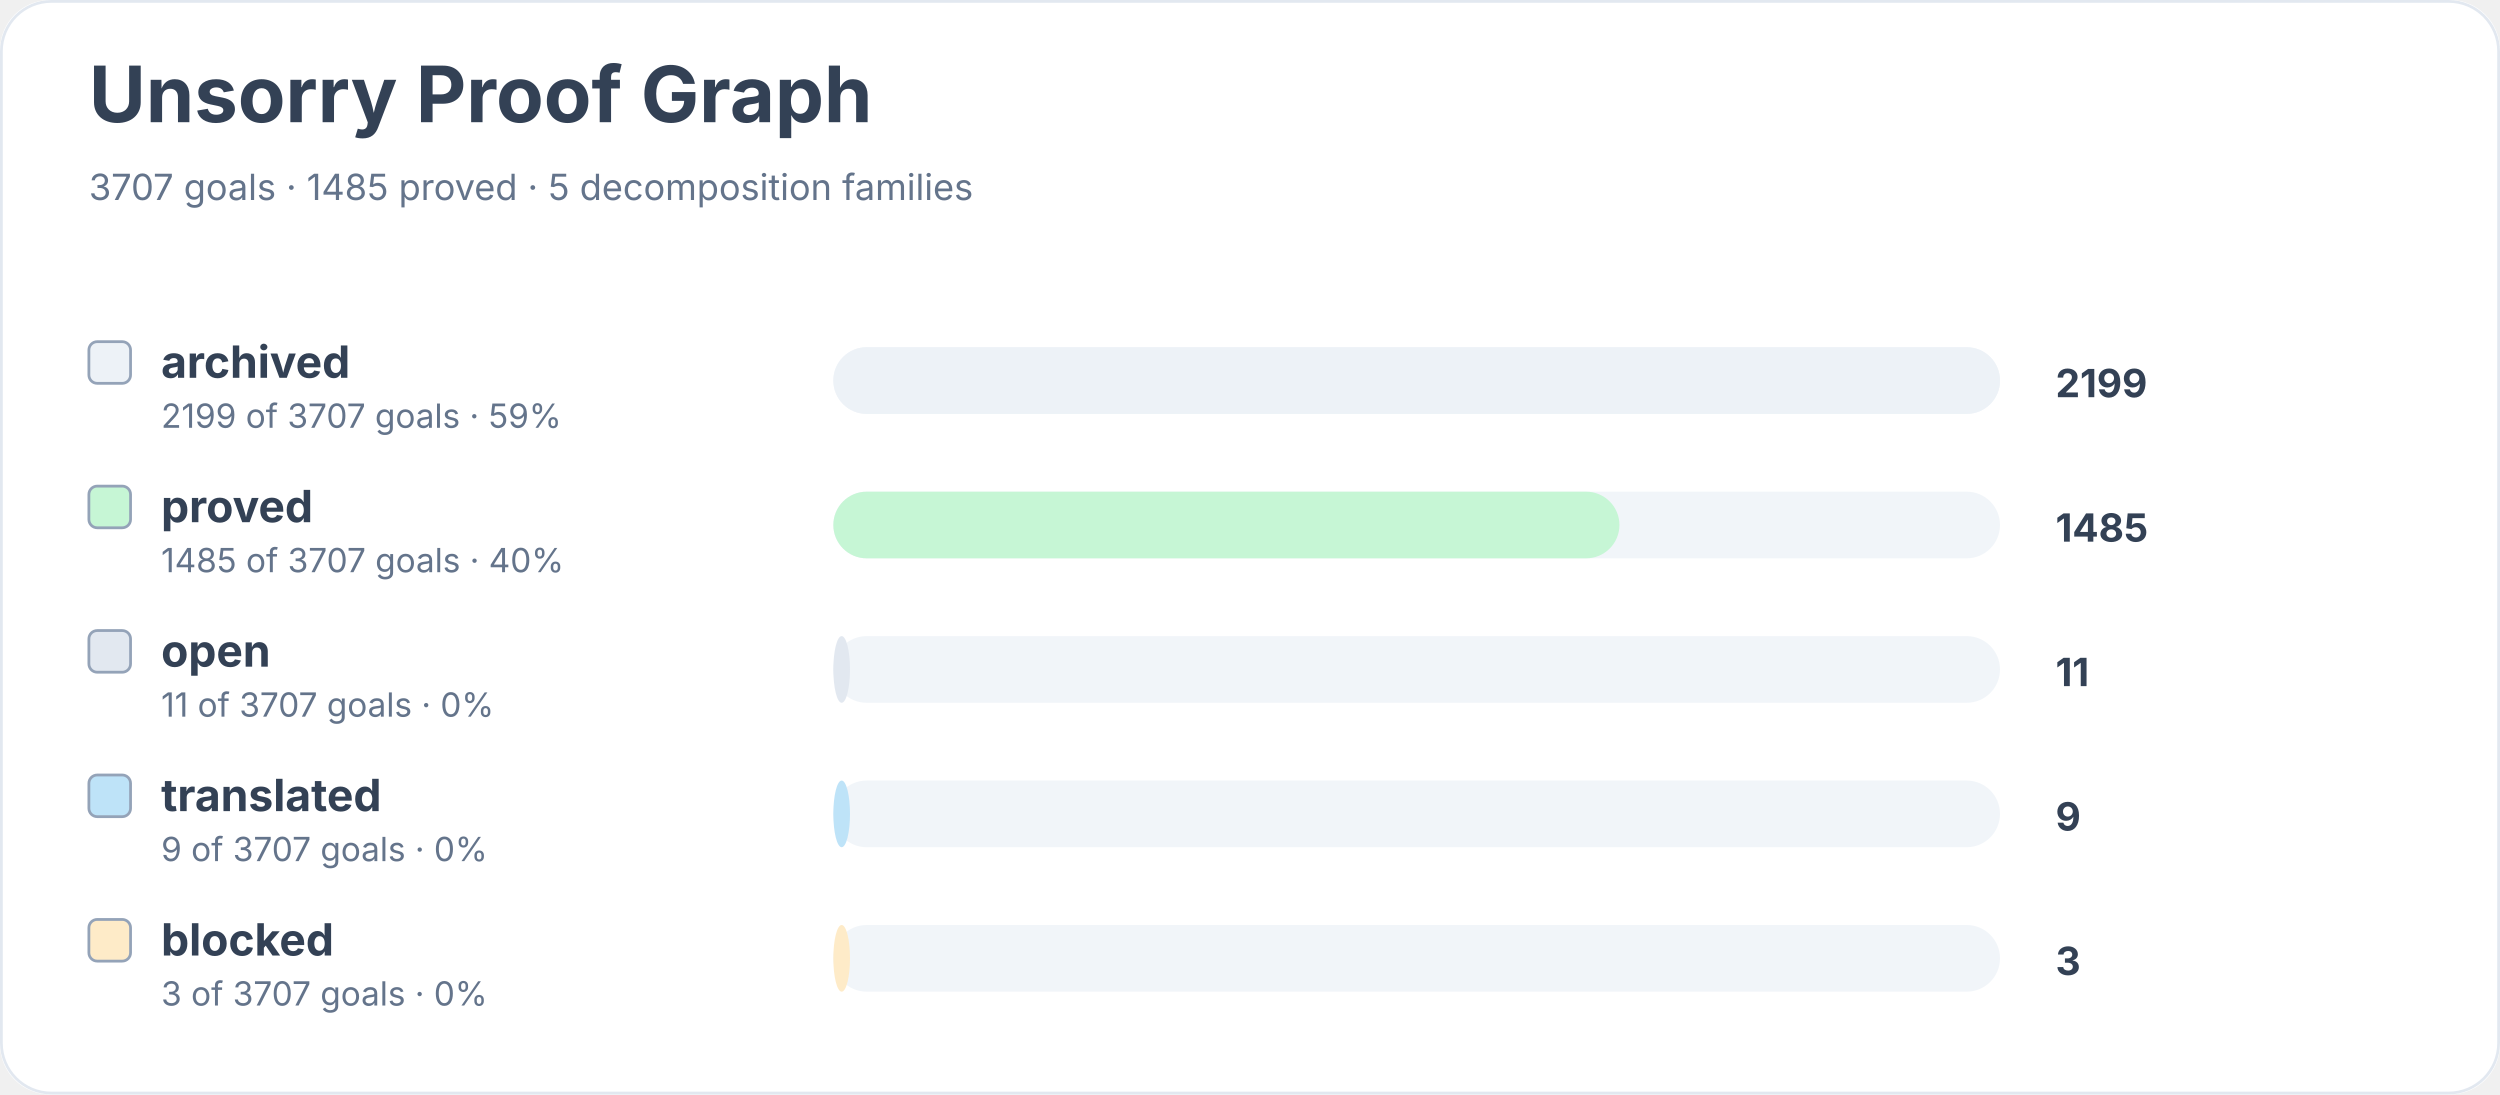
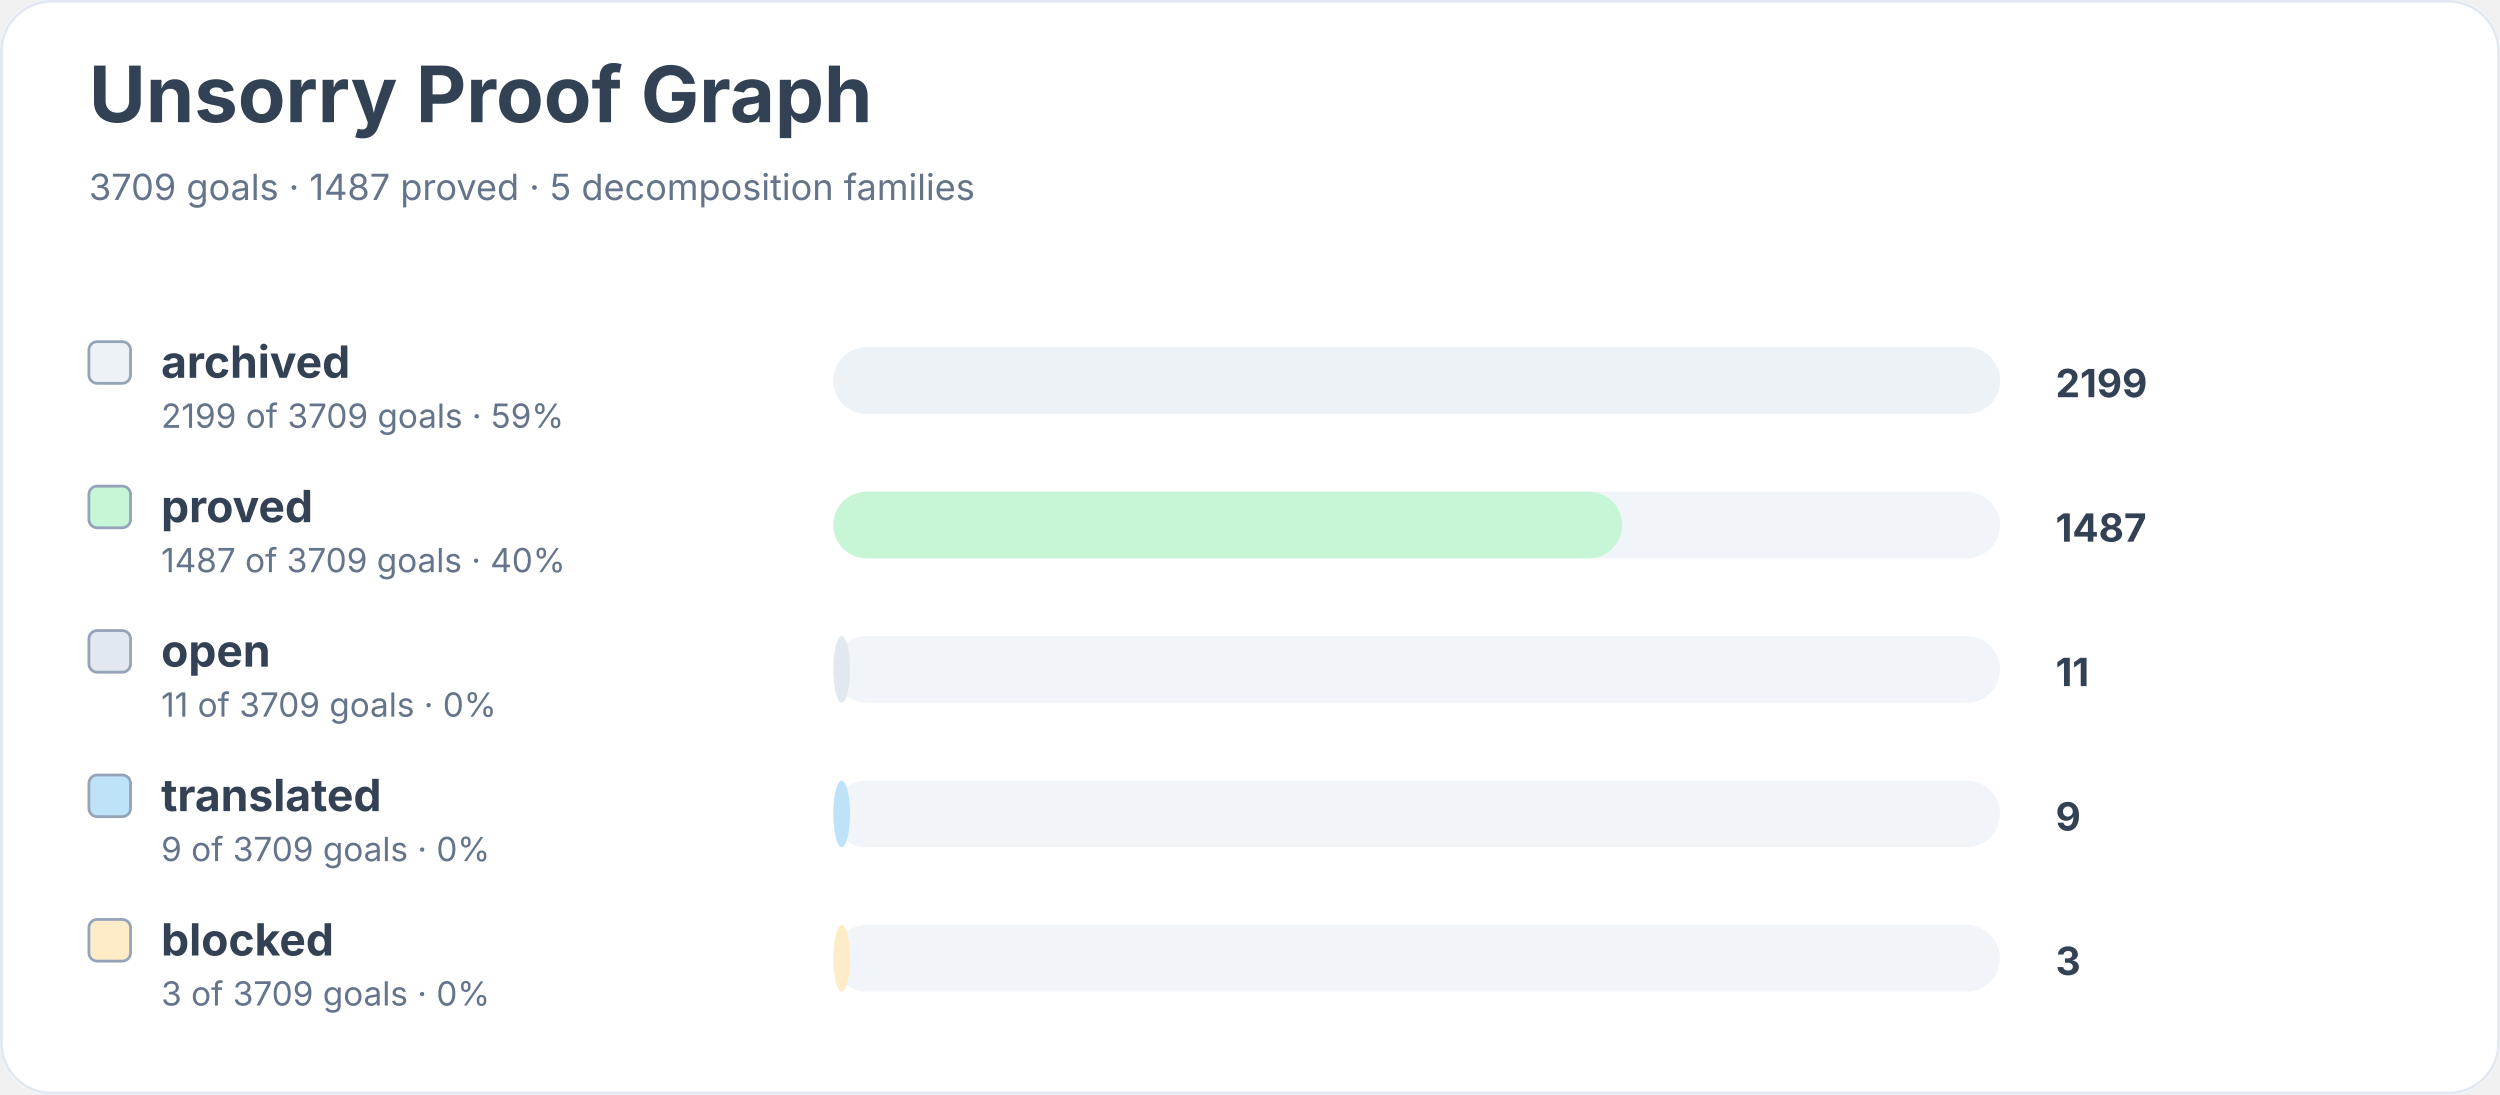
<svg xmlns="http://www.w3.org/2000/svg" width="900" height="394" viewBox="0 0 900 394" role="img" aria-labelledby="title desc">
  <rect width="900" height="100%" rx="18" fill="#ffffff" />
  <rect x="0.5" y="0.5" width="899" height="393" rx="18" fill="none" stroke="#e2e8f0" />
  <text x="32" y="44" font-family="Inter, system-ui, sans-serif" font-size="28" font-weight="700" fill="#334155">Unsorry Proof Graph</text>
-   <text x="32" y="72" font-family="Inter, system-ui, sans-serif" font-size="13" fill="#64748b">3707 goals · 1485 proved · 5 decomposition families</text>
+   <text x="32" y="72" font-family="Inter, system-ui, sans-serif" font-size="13" fill="#64748b">3709 goals · 1487 proved · 5 decomposition families</text>
  <rect x="32" y="123" width="15" height="15" rx="3" fill="#edf2f7" stroke="#94a3b8" />
  <text x="58" y="136" font-family="Inter, system-ui, sans-serif" font-size="16" font-weight="650" fill="#334155">archived</text>
-   <text x="58" y="154" font-family="Inter, system-ui, sans-serif" font-size="12" fill="#64748b">2199 of 3707 goals · 59%</text>
+   <text x="58" y="154" font-family="Inter, system-ui, sans-serif" font-size="12" fill="#64748b">2199 of 3709 goals · 59%</text>
  <rect x="300" y="125" width="420" height="24" rx="12" fill="#f1f5f9" />
  <rect x="300" y="125" width="420" height="24" rx="12" fill="#edf2f7" />
  <text x="740" y="143" font-family="Inter, system-ui, sans-serif" font-size="14" font-weight="700" fill="#334155">2199</text>
  <rect x="32" y="175" width="15" height="15" rx="3" fill="#c6f6d5" stroke="#94a3b8" />
  <text x="58" y="188" font-family="Inter, system-ui, sans-serif" font-size="16" font-weight="650" fill="#334155">proved</text>
-   <text x="58" y="206" font-family="Inter, system-ui, sans-serif" font-size="12" fill="#64748b">1485 of 3707 goals · 40%</text>
+   <text x="58" y="206" font-family="Inter, system-ui, sans-serif" font-size="12" fill="#64748b">1487 of 3709 goals · 40%</text>
  <rect x="300" y="177" width="420" height="24" rx="12" fill="#f1f5f9" />
-   <rect x="300" y="177" width="283" height="24" rx="12" fill="#c6f6d5" />
-   <text x="740" y="195" font-family="Inter, system-ui, sans-serif" font-size="14" font-weight="700" fill="#334155">1485</text>
+   <rect x="300" y="177" width="284" height="24" rx="12" fill="#c6f6d5" />
+   <text x="740" y="195" font-family="Inter, system-ui, sans-serif" font-size="14" font-weight="700" fill="#334155">1487</text>
  <rect x="32" y="227" width="15" height="15" rx="3" fill="#e2e8f0" stroke="#94a3b8" />
  <text x="58" y="240" font-family="Inter, system-ui, sans-serif" font-size="16" font-weight="650" fill="#334155">open</text>
-   <text x="58" y="258" font-family="Inter, system-ui, sans-serif" font-size="12" fill="#64748b">11 of 3707 goals · 0%</text>
+   <text x="58" y="258" font-family="Inter, system-ui, sans-serif" font-size="12" fill="#64748b">11 of 3709 goals · 0%</text>
  <rect x="300" y="229" width="420" height="24" rx="12" fill="#f1f5f9" />
  <rect x="300" y="229" width="6" height="24" rx="12" fill="#e2e8f0" />
  <text x="740" y="247" font-family="Inter, system-ui, sans-serif" font-size="14" font-weight="700" fill="#334155">11</text>
  <rect x="32" y="279" width="15" height="15" rx="3" fill="#bee3f8" stroke="#94a3b8" />
  <text x="58" y="292" font-family="Inter, system-ui, sans-serif" font-size="16" font-weight="650" fill="#334155">translated</text>
-   <text x="58" y="310" font-family="Inter, system-ui, sans-serif" font-size="12" fill="#64748b">9 of 3707 goals · 0%</text>
+   <text x="58" y="310" font-family="Inter, system-ui, sans-serif" font-size="12" fill="#64748b">9 of 3709 goals · 0%</text>
  <rect x="300" y="281" width="420" height="24" rx="12" fill="#f1f5f9" />
  <rect x="300" y="281" width="6" height="24" rx="12" fill="#bee3f8" />
  <text x="740" y="299" font-family="Inter, system-ui, sans-serif" font-size="14" font-weight="700" fill="#334155">9</text>
  <rect x="32" y="331" width="15" height="15" rx="3" fill="#feebc8" stroke="#94a3b8" />
  <text x="58" y="344" font-family="Inter, system-ui, sans-serif" font-size="16" font-weight="650" fill="#334155">blocked</text>
-   <text x="58" y="362" font-family="Inter, system-ui, sans-serif" font-size="12" fill="#64748b">3 of 3707 goals · 0%</text>
+   <text x="58" y="362" font-family="Inter, system-ui, sans-serif" font-size="12" fill="#64748b">3 of 3709 goals · 0%</text>
  <rect x="300" y="333" width="420" height="24" rx="12" fill="#f1f5f9" />
  <rect x="300" y="333" width="6" height="24" rx="12" fill="#feebc8" />
  <text x="740" y="351" font-family="Inter, system-ui, sans-serif" font-size="14" font-weight="700" fill="#334155">3</text>
</svg>
